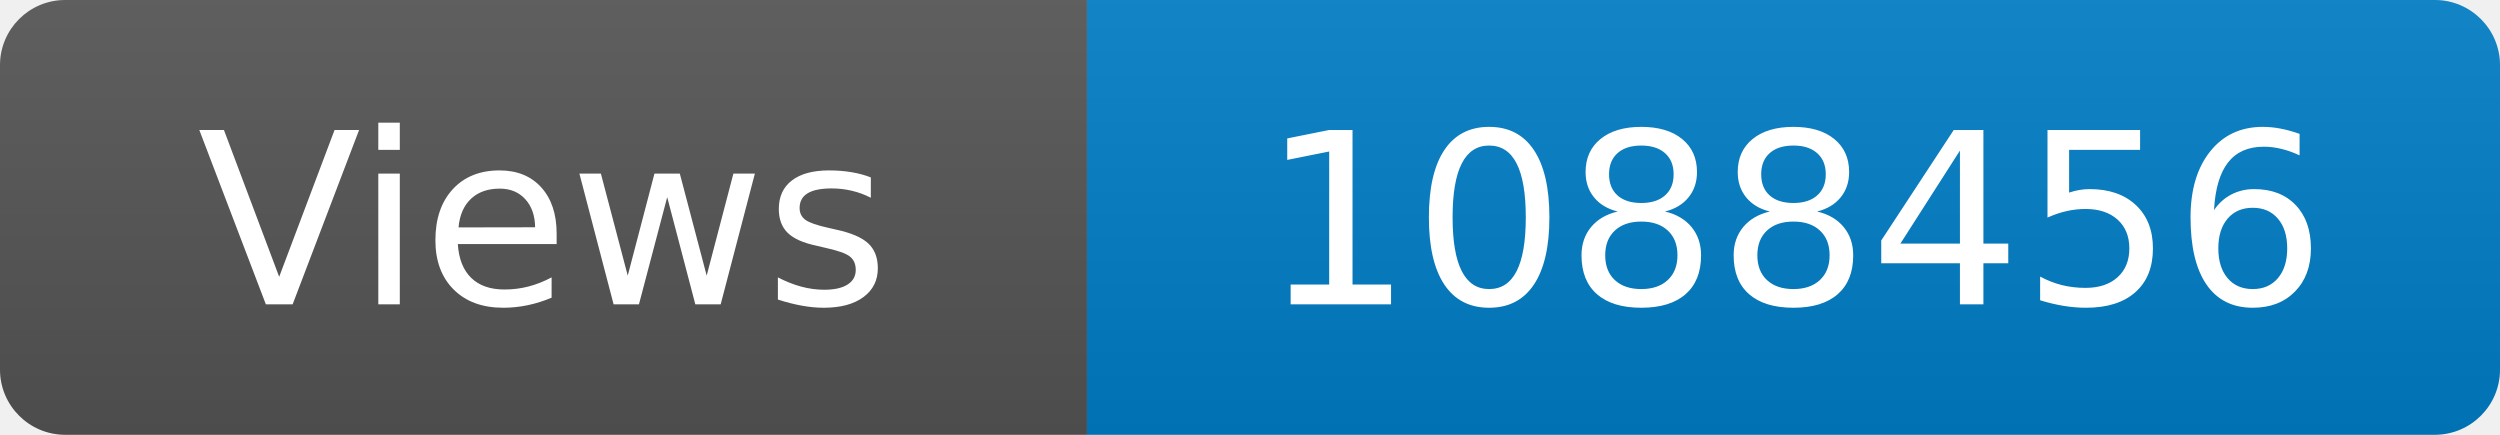
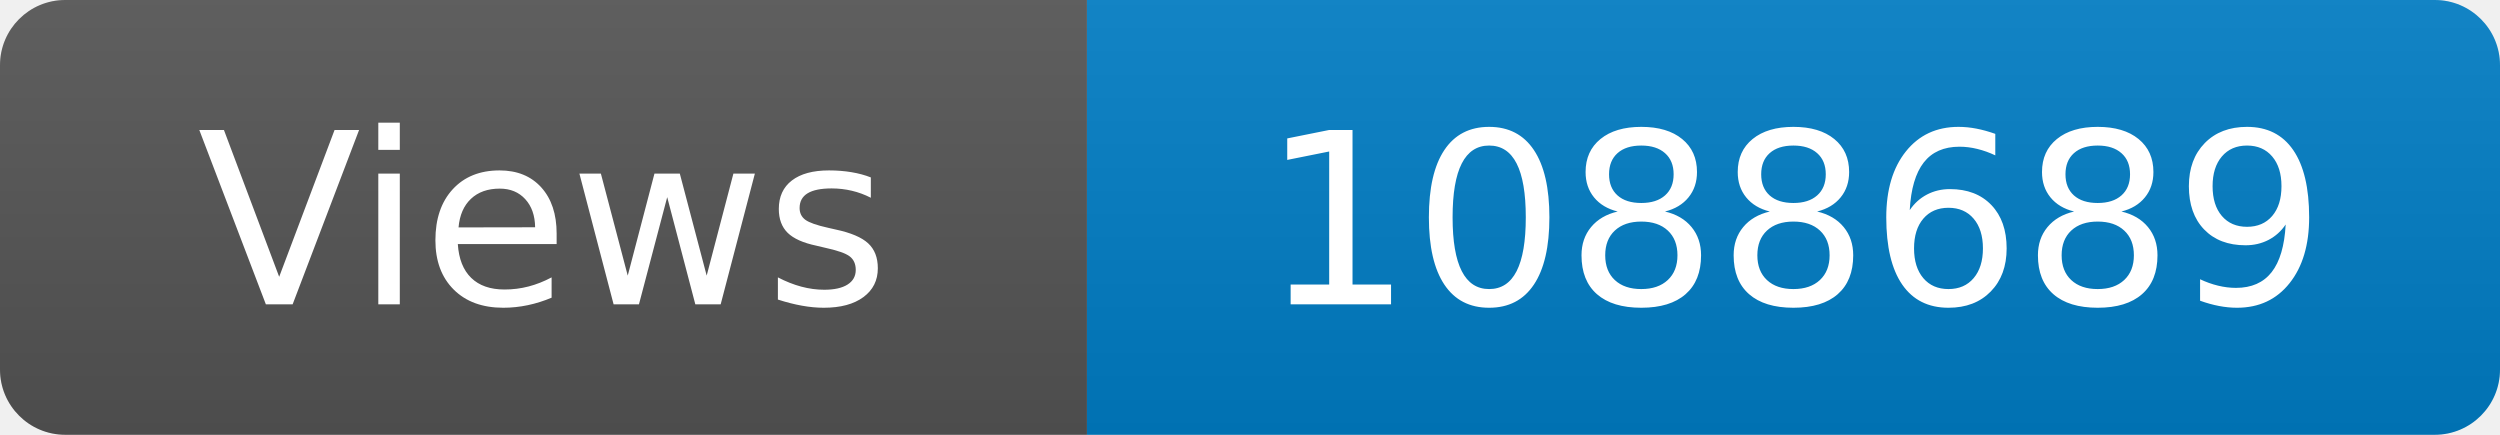
<svg xmlns="http://www.w3.org/2000/svg" width="115" height="20" role="img" aria-label="Maintained?: yes">
  <linearGradient id="s" x2="0" y2="100%">
    <stop offset="0" stop-color="#bbb" stop-opacity=".1" />
    <stop offset="1" stop-opacity=".1" />
  </linearGradient>
  <clipPath id="r">
    <rect width="115" height="20" rx="3" fill="#fff" />
  </clipPath>
  <g clip-path="url(#r)">
    <rect width="50" height="20" fill="#555" />
    <rect x="50" width="160" height="20" fill="#007ec6" />
    <rect width="115" height="20" fill="url(#s)" />
  </g>
  <g fill="#fff" text-anchor="middle" font-family="Verdana,Geneva,DejaVu Sans,sans-serif" font-size="110">
    <text x="250" y="140" transform="scale(.1)" fill="#fff">Views</text>
-     <text x="825" y="140" transform="scale(.1)" fill="#fff">1088456</text>
+     <text x="825" y="140" transform="scale(.1)" fill="#fff">1088689</text>
  </g>
</svg>
